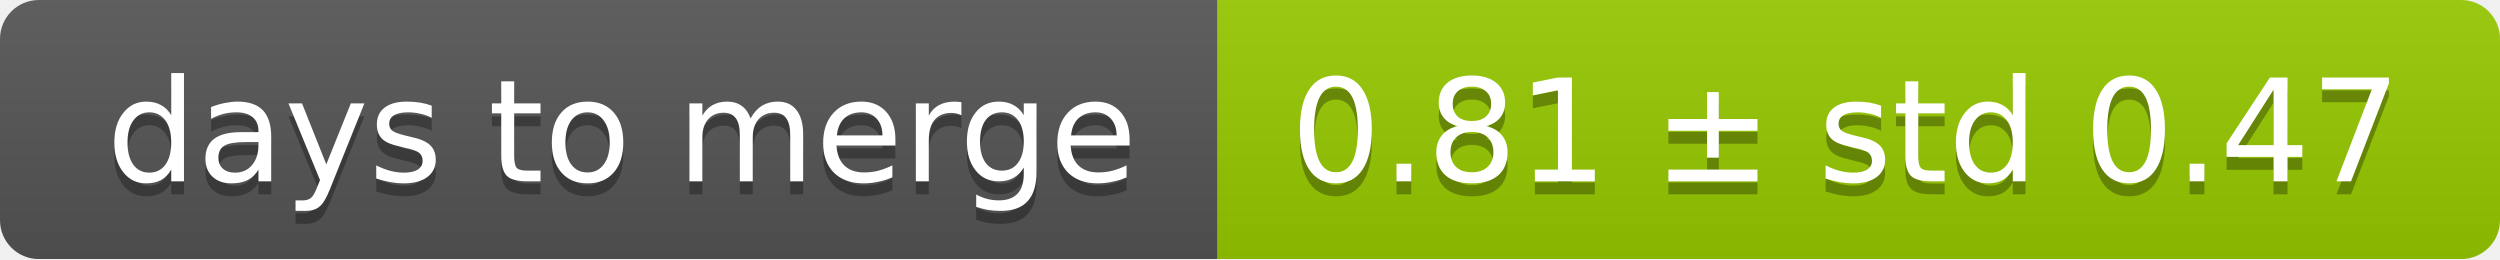
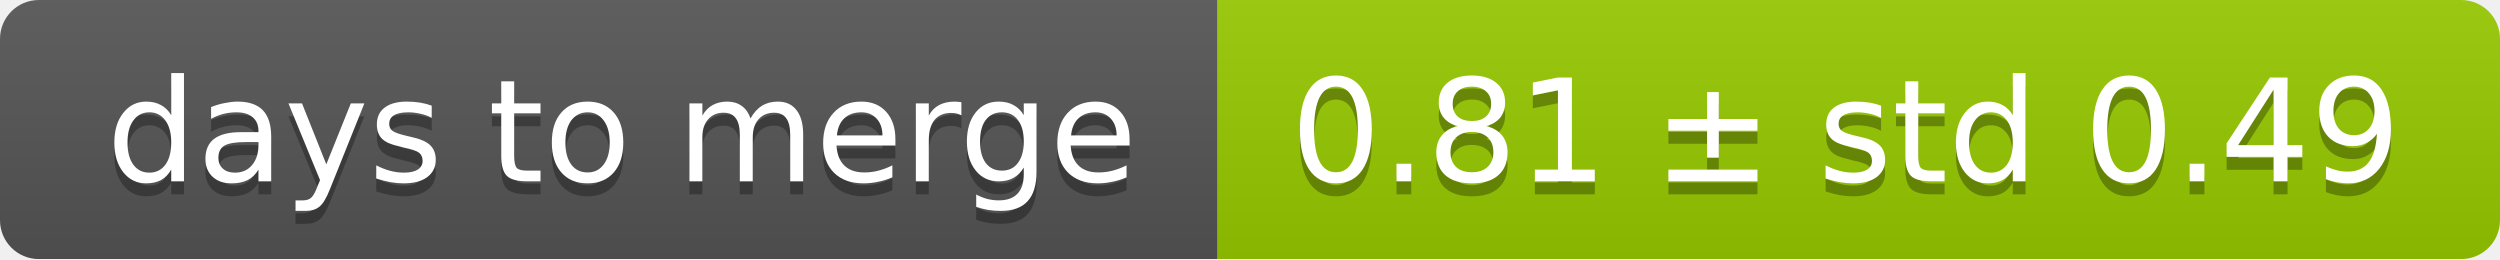
<svg xmlns="http://www.w3.org/2000/svg" width="193" height="20">
  <linearGradient id="smooth" x2="0" y2="100%">
    <stop offset="0" stop-color="#bbb" stop-opacity=".1" />
    <stop offset="1" stop-opacity=".1" />
  </linearGradient>
  <mask id="round">
    <rect width="193" height="20" rx="3" fill="#fff" />
  </mask>
  <g mask="url(#round)">
    <rect width="94" height="20" fill="#555" />
    <rect x="94" width="99" height="20" fill="#97ca00" />
    <rect width="193" height="20" fill="url(#smooth)" />
  </g>
  <g fill="#fff" text-anchor="middle" font-family="DejaVu Sans,Verdana,Geneva,sans-serif" font-size="11">
    <text x="48" y="15" fill="#010101" fill-opacity=".3">days to merge</text>
    <text x="48" y="14">days to merge</text>
-     <text x="142.5" y="15" fill="#010101" fill-opacity=".3">0.81 ± std 0.47</text>
-     <text x="142.5" y="14">0.81 ± std 0.47</text>
+     <text x="142.5" y="15" fill="#010101" fill-opacity=".3">0.81 ± std 0.49</text>
+     <text x="142.5" y="14">0.81 ± std 0.49</text>
  </g>
</svg>
